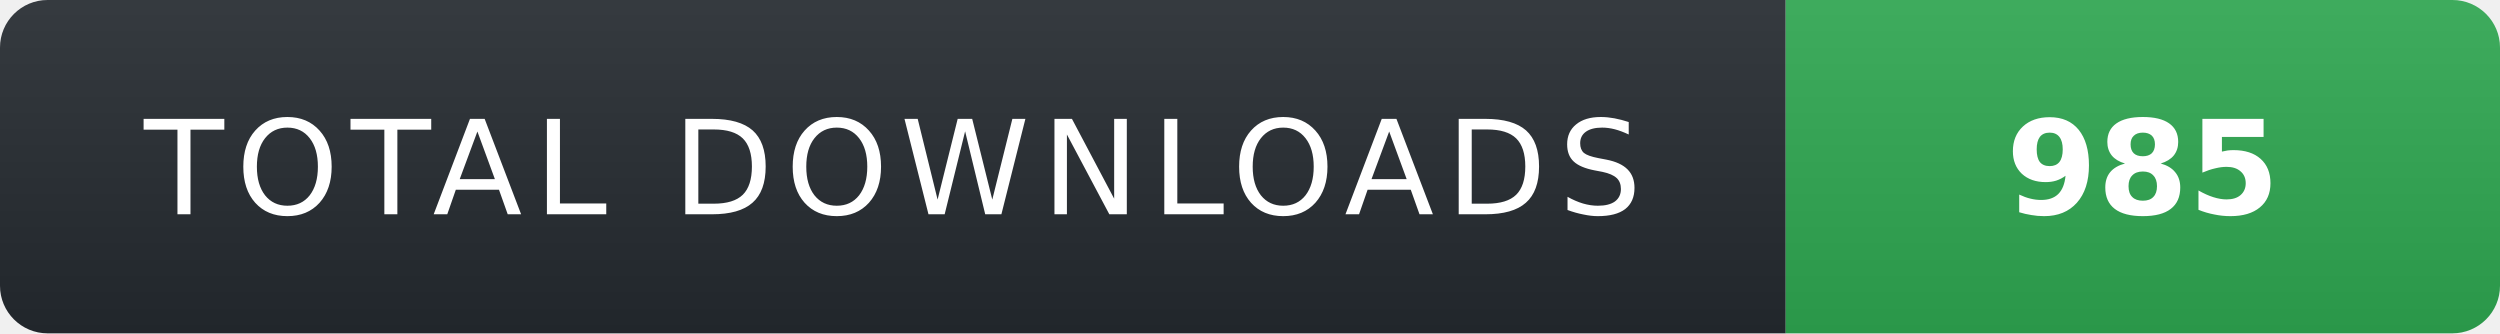
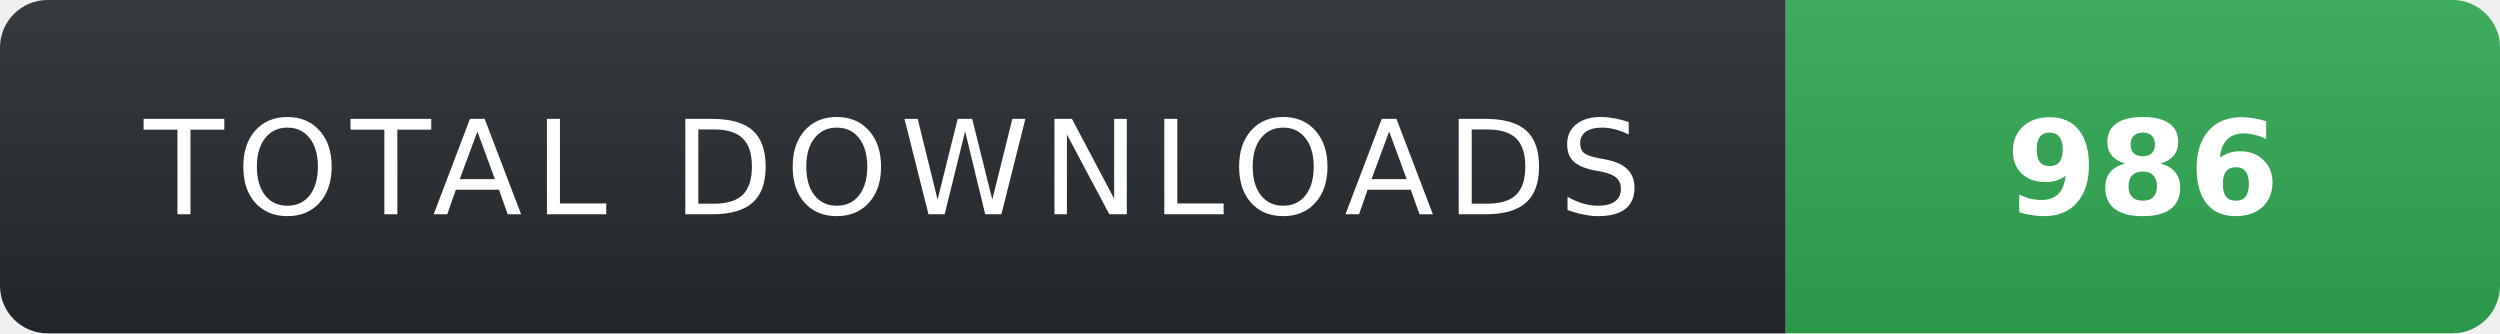
- <svg xmlns="http://www.w3.org/2000/svg" width="210" height="28" role="img" aria-label="TOTAL DOWNLOADS: 985">
+ <svg xmlns="http://www.w3.org/2000/svg" width="210" height="28" role="img" aria-label="TOTAL DOWNLOADS: 986">
  <linearGradient id="s" x2="0" y2="100%">
    <stop offset="0" stop-color="#fff" stop-opacity=".08" />
    <stop offset="1" stop-color="#000" stop-opacity=".08" />
  </linearGradient>
  <clipPath id="r">
    <rect width="210" height="28" rx="4" fill="#fff" />
  </clipPath>
  <g clip-path="url(#r)">
    <rect width="150" height="28" fill="#24292f" />
    <rect x="150" width="60" height="28" fill="#2ea44f" />
    <rect width="210" height="28" fill="url(#s)" />
  </g>
  <g fill="#fff" text-anchor="middle" font-family="Verdana,Geneva,DejaVu Sans,sans-serif" text-rendering="geometricPrecision" font-size="11">
    <text x="75" y="18" fill="#fff" letter-spacing="1">TOTAL DOWNLOADS</text>
-     <text x="180" y="18" fill="#fff" font-weight="700">985</text>
+     <text x="180" y="18" fill="#fff" font-weight="700">986</text>
  </g>
</svg>
